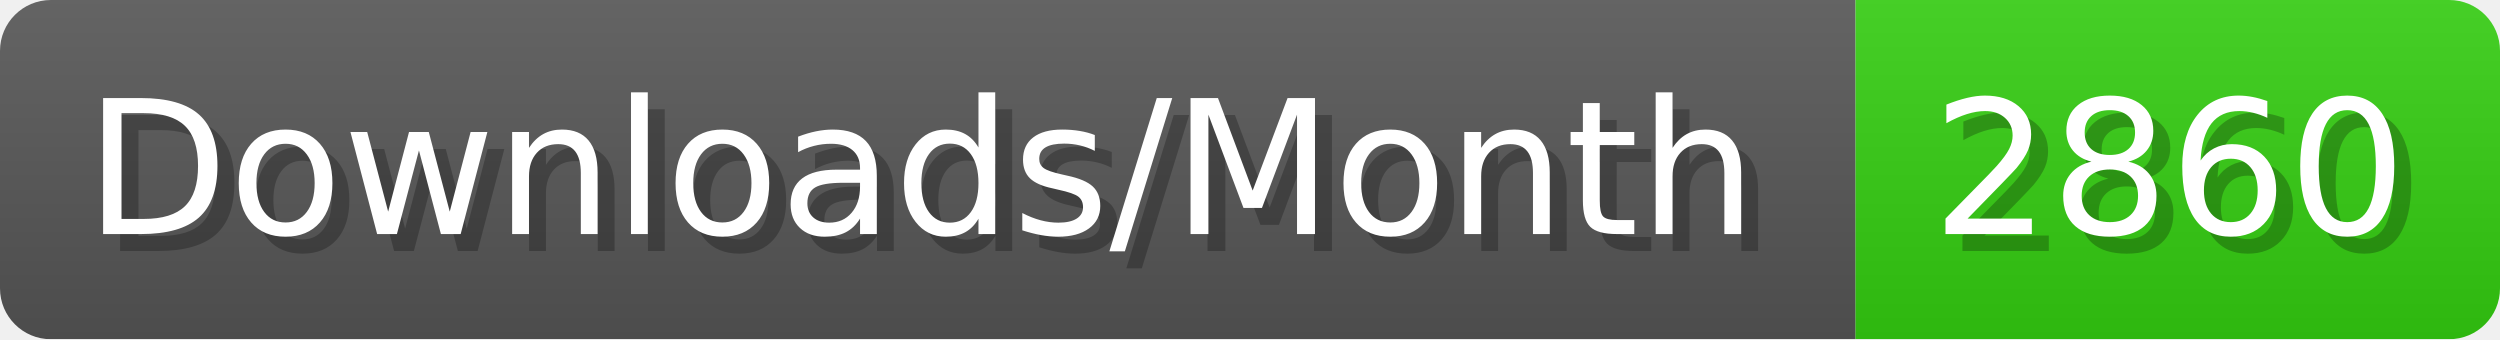
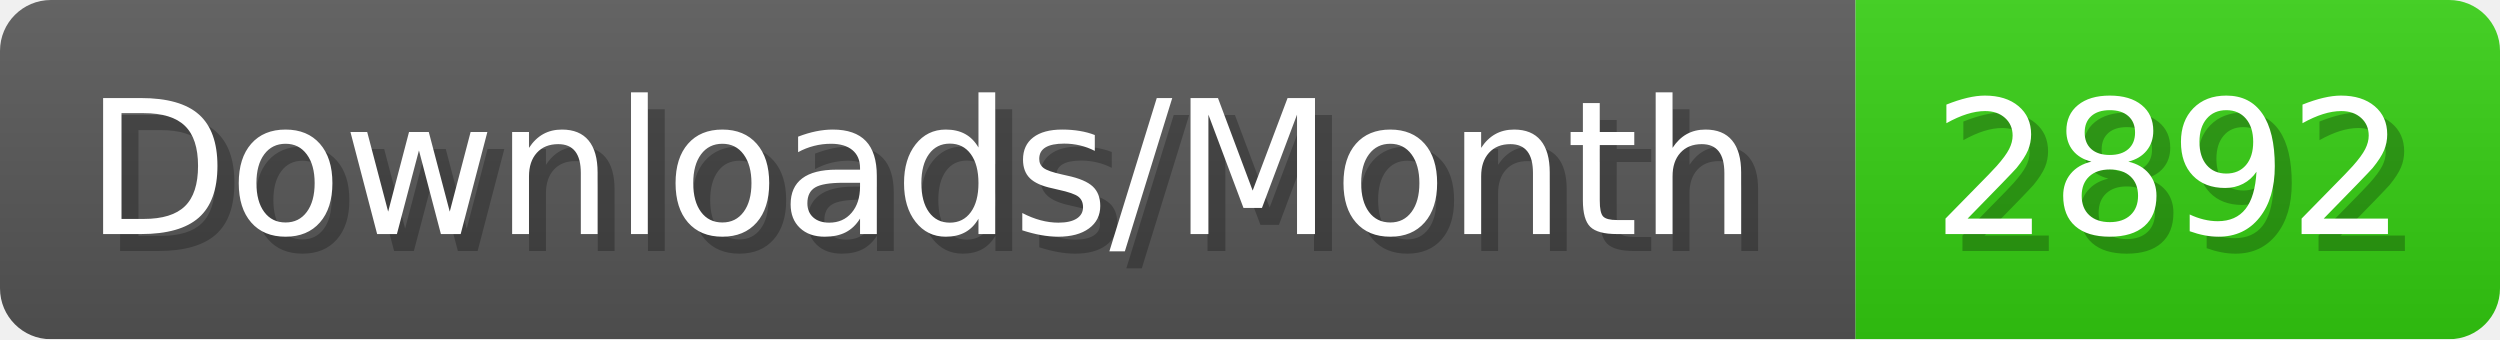
- <svg xmlns="http://www.w3.org/2000/svg" width="147.4" height="20" viewBox="0 0 1474 200" role="img" aria-label="Downloads/Month: 2860">
+ <svg xmlns="http://www.w3.org/2000/svg" width="147.4" height="20" viewBox="0 0 1474 200" role="img" aria-label="Downloads/Month: 2892">
  <linearGradient id="YlXUI" x2="0" y2="100%">
    <stop offset="0" stop-opacity=".1" stop-color="#EEE" />
    <stop offset="1" stop-opacity=".1" />
  </linearGradient>
  <mask id="JHhop">
    <rect width="1474" height="200" rx="30" fill="#FFF" />
  </mask>
  <g mask="url(#JHhop)">
    <rect width="1094" height="200" fill="#555" />
    <rect width="380" height="200" fill="#3C1" x="1094" />
    <rect width="1474" height="200" fill="url(#YlXUI)" />
  </g>
  <g aria-hidden="true" fill="#fff" text-anchor="start" font-family="Verdana,DejaVu Sans,sans-serif" font-size="110">
    <text x="60" y="148" textLength="994" fill="#000" opacity="0.25">Downloads/Month</text>
    <text x="50" y="138" textLength="994">Downloads/Month</text>
-     <text x="1149" y="148" textLength="280" fill="#000" opacity="0.25">2860</text>
-     <text x="1139" y="138" textLength="280">2860</text>
+     <text x="1149" y="148" textLength="280" fill="#000" opacity="0.25">2892</text>
+     <text x="1139" y="138" textLength="280">2892</text>
  </g>
</svg>
